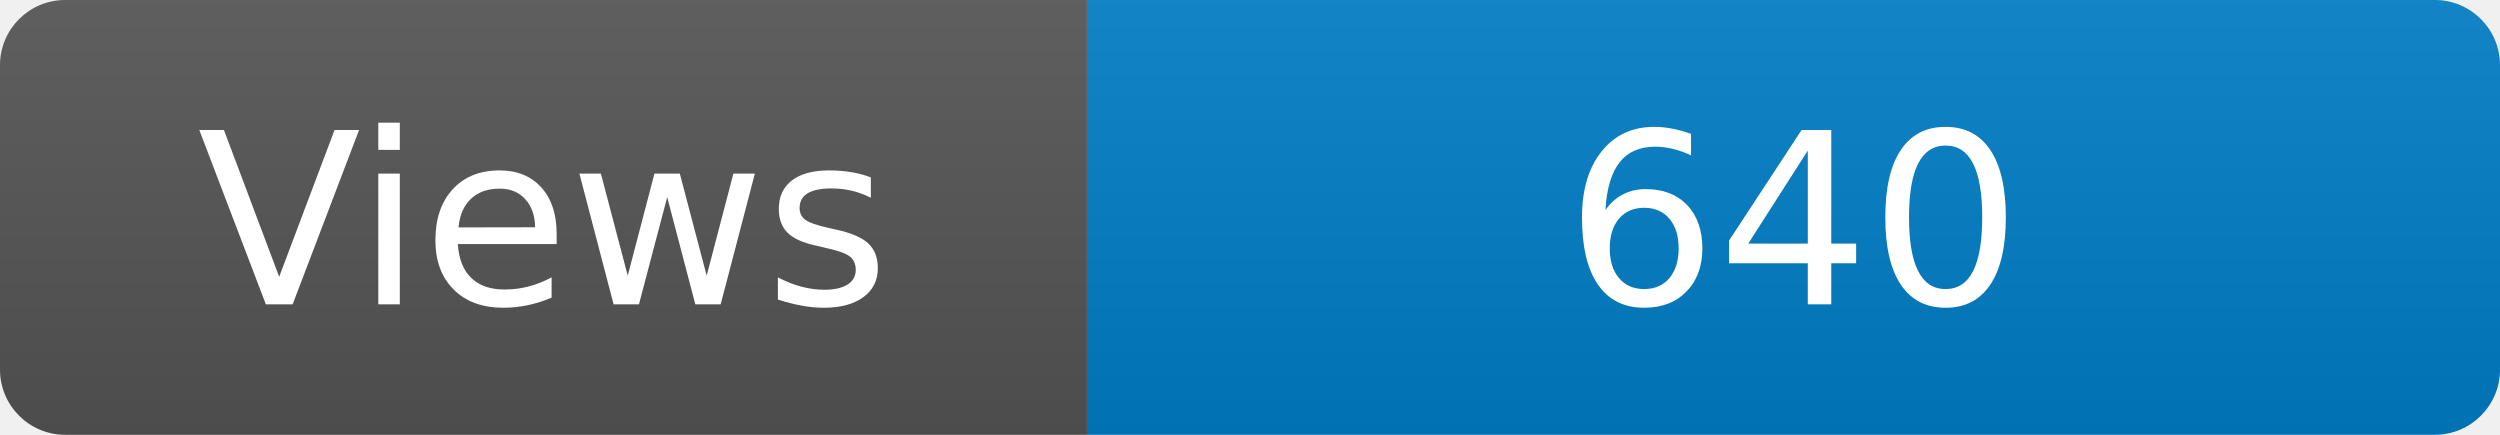
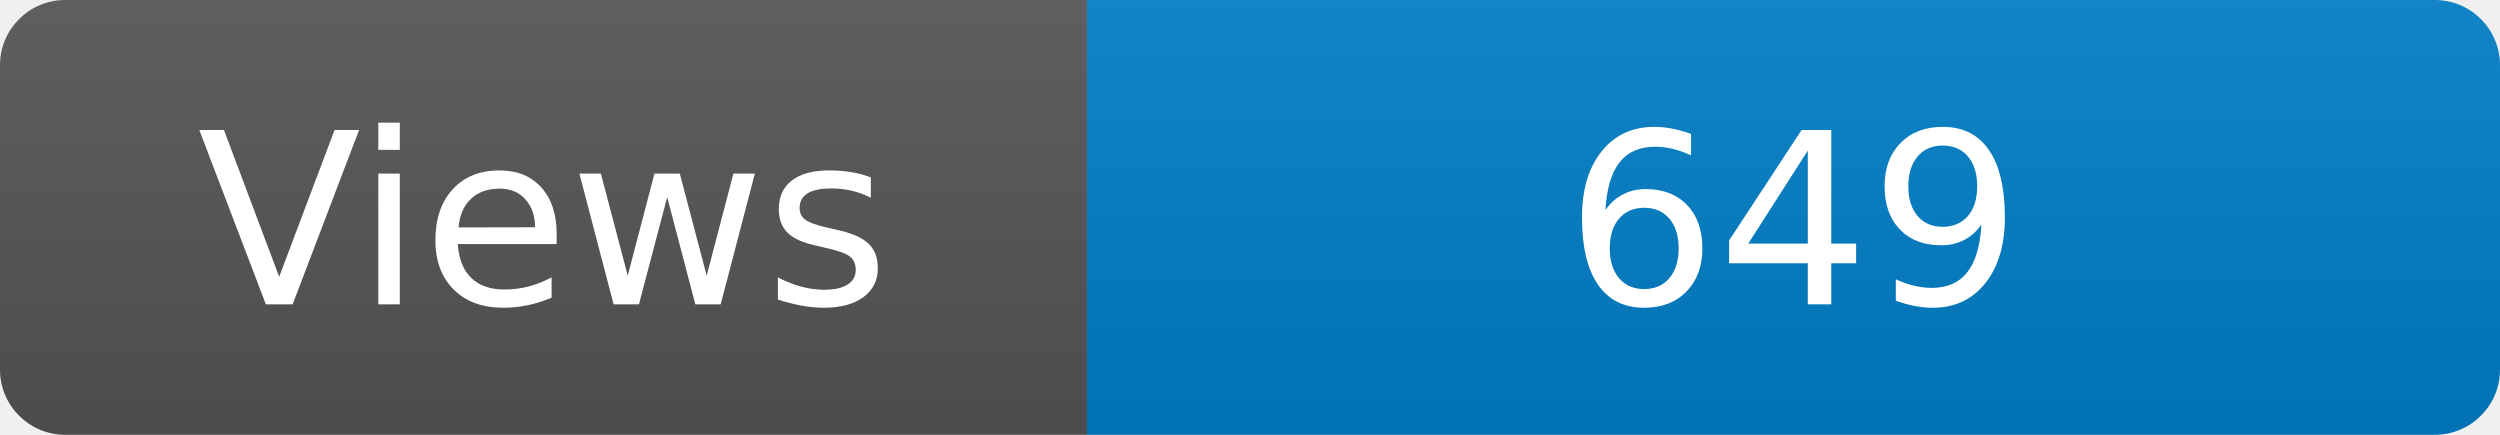
<svg xmlns="http://www.w3.org/2000/svg" width="115" height="20" role="img" aria-label="Maintained?: yes">
  <linearGradient id="s" x2="0" y2="100%">
    <stop offset="0" stop-color="#bbb" stop-opacity=".1" />
    <stop offset="1" stop-opacity=".1" />
  </linearGradient>
  <clipPath id="r">
    <rect width="115" height="20" rx="3" fill="#fff" />
  </clipPath>
  <g clip-path="url(#r)">
    <rect width="50" height="20" fill="#555" />
    <rect x="50" width="160" height="20" fill="#007ec6" />
    <rect width="115" height="20" fill="url(#s)" />
  </g>
  <g fill="#fff" text-anchor="middle" font-family="Verdana,Geneva,DejaVu Sans,sans-serif" font-size="110">
    <text x="250" y="140" transform="scale(.1)" fill="#fff">Views</text>
-     <text x="825" y="140" transform="scale(.1)" fill="#fff">640</text>
+     <text x="825" y="140" transform="scale(.1)" fill="#fff">649</text>
  </g>
</svg>
